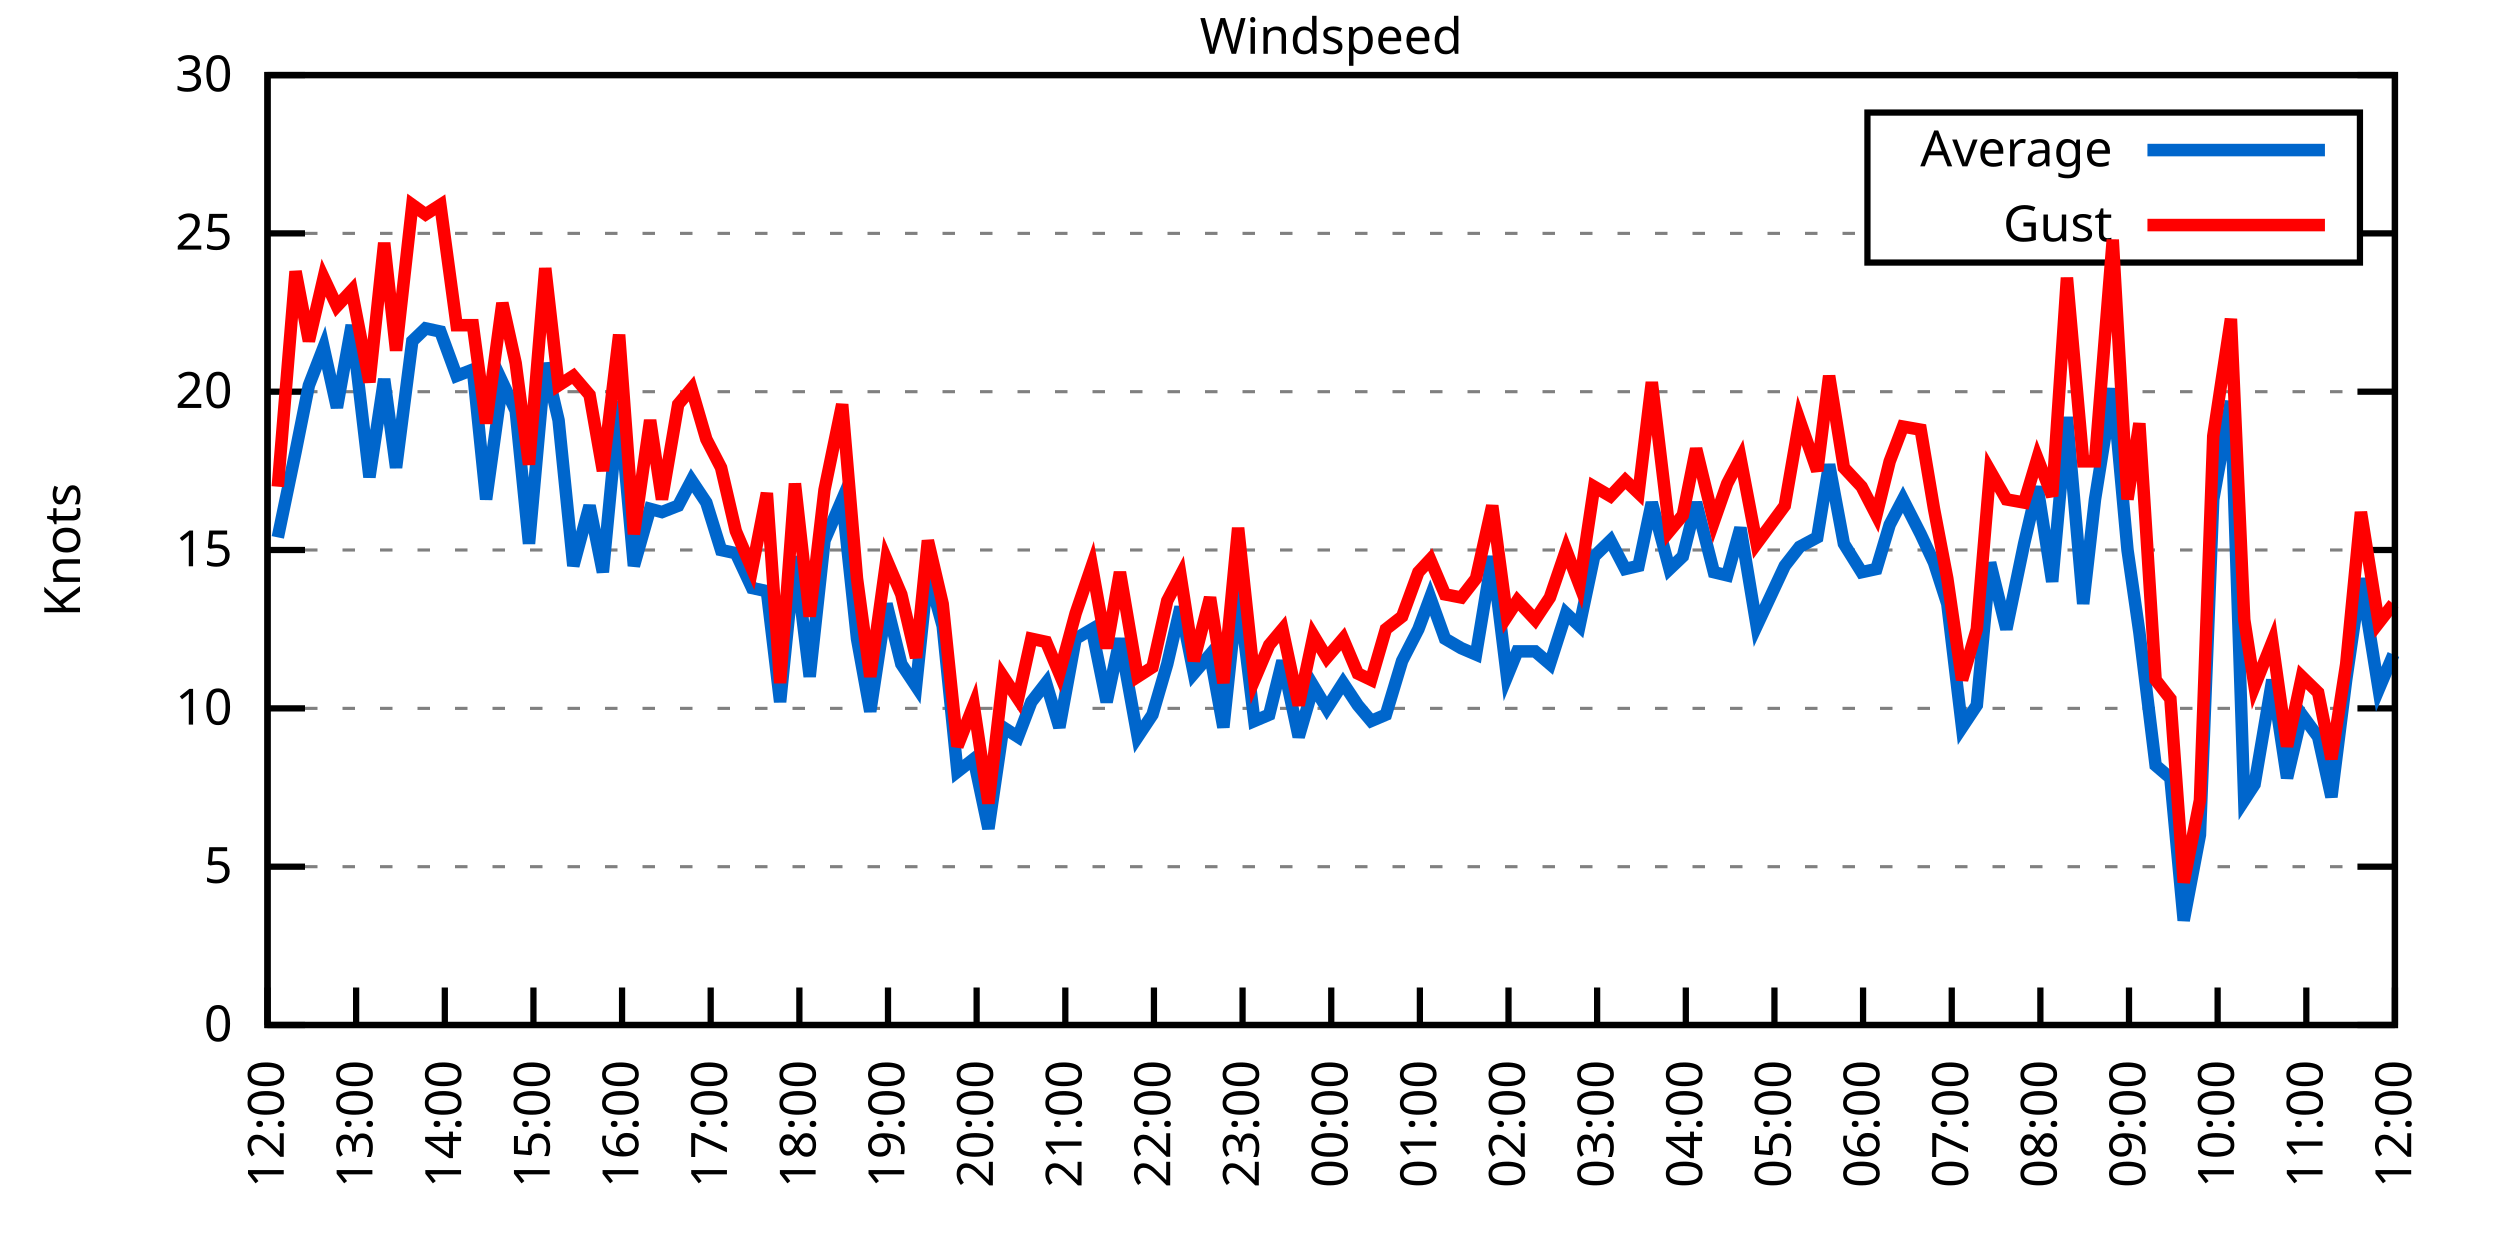
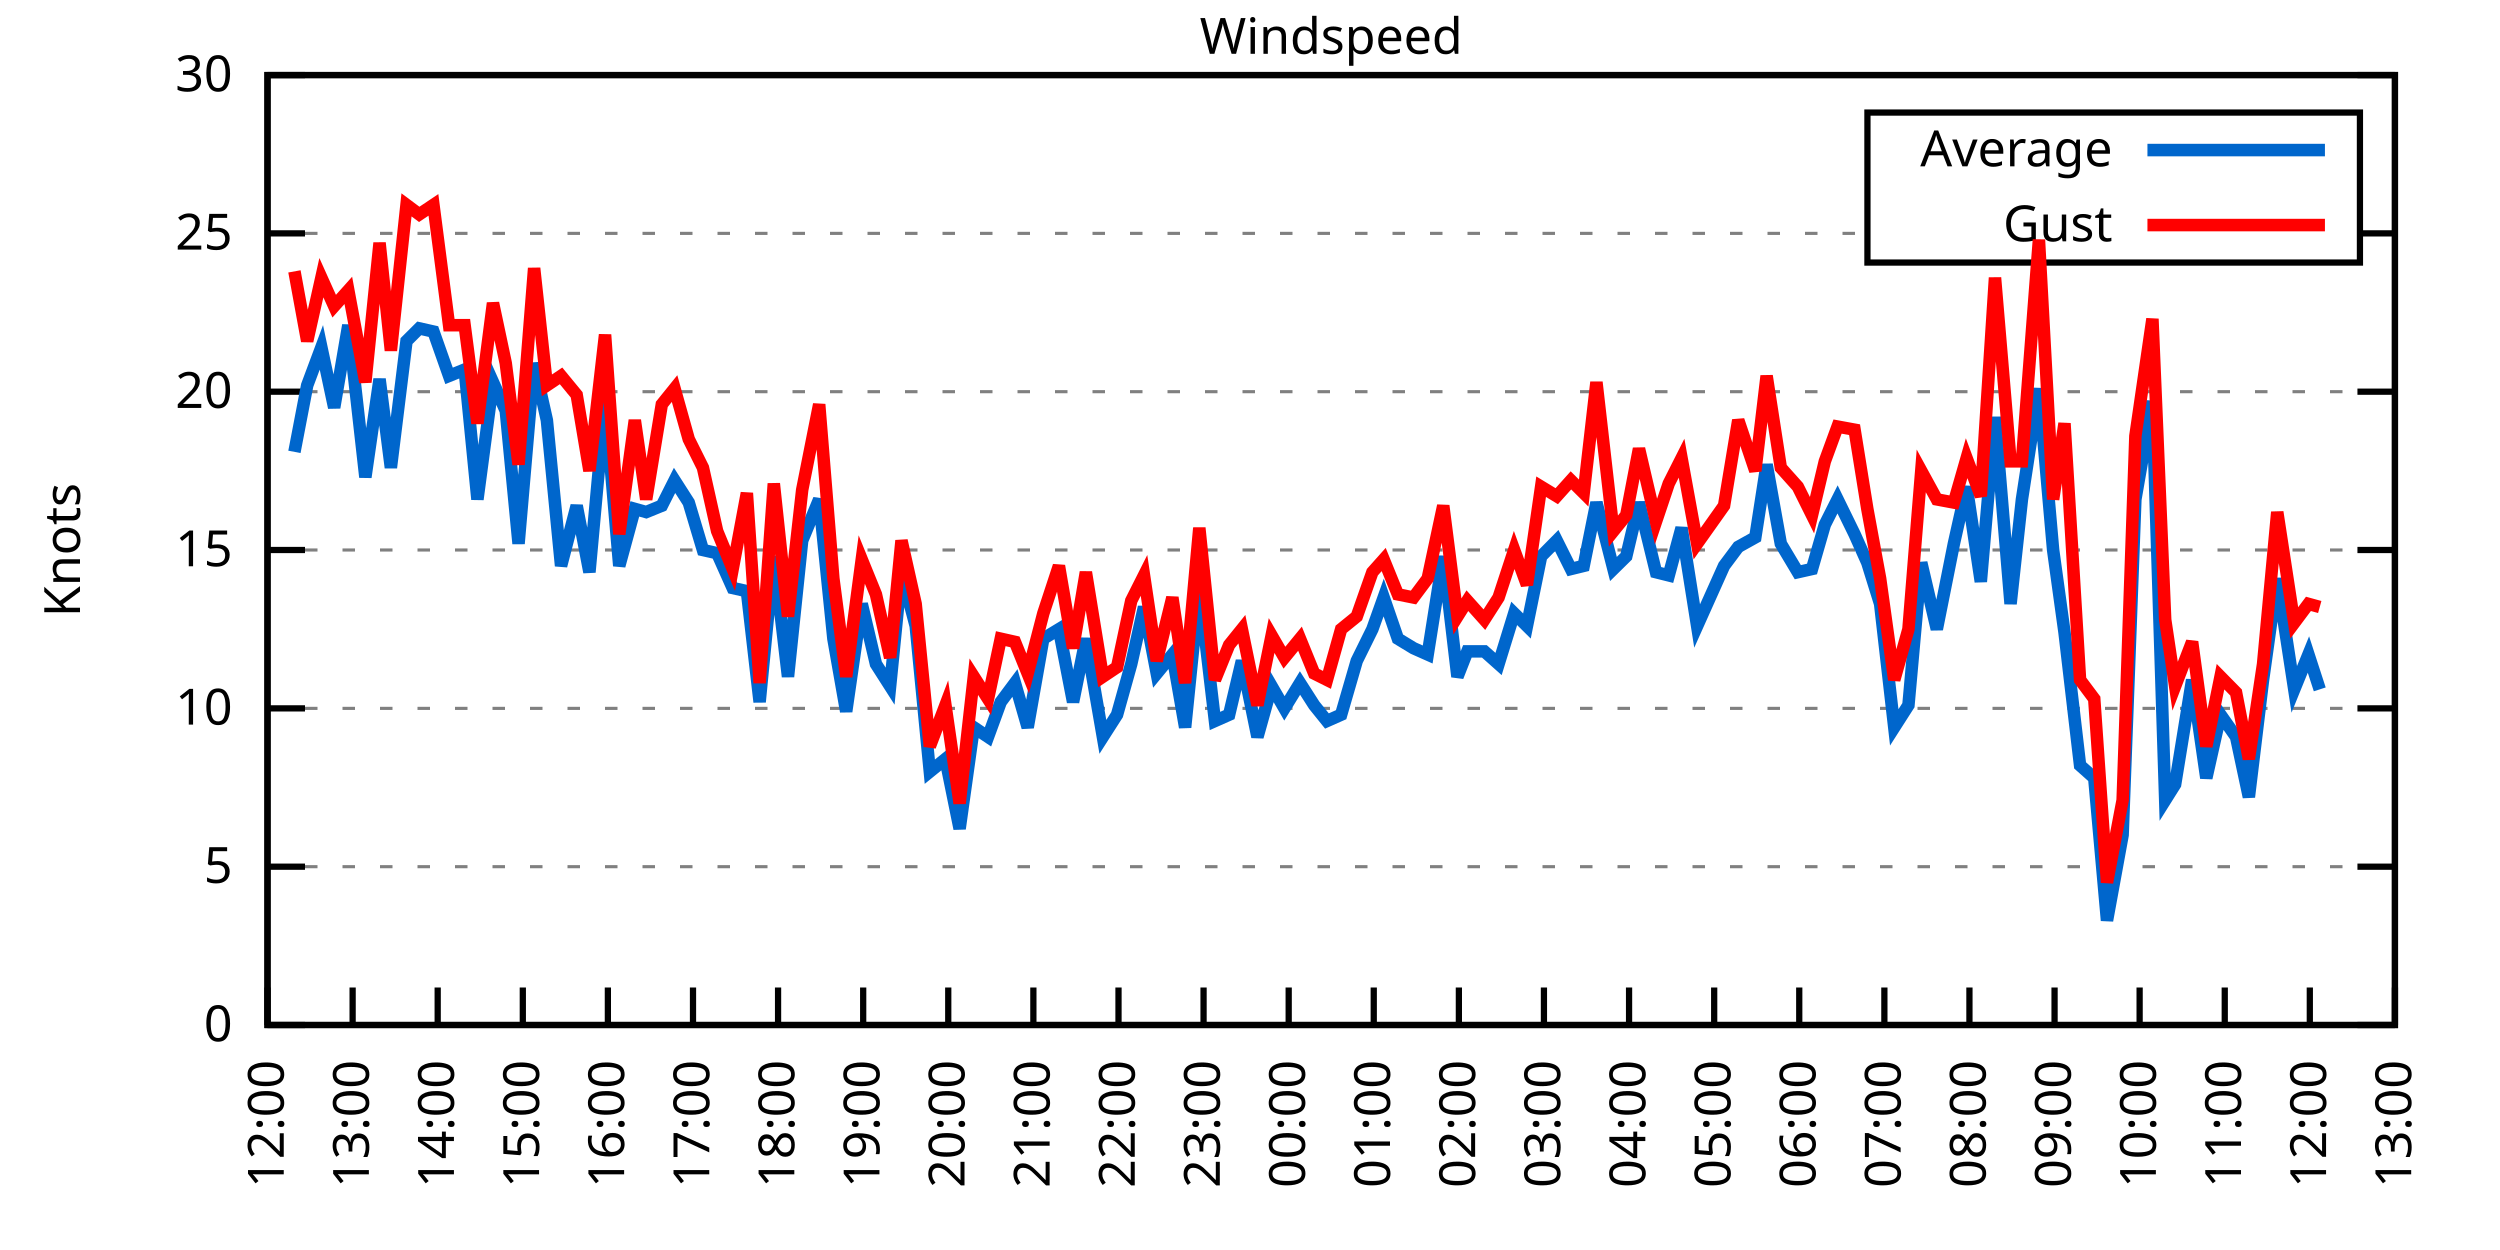
<svg xmlns="http://www.w3.org/2000/svg" xmlns:xlink="http://www.w3.org/1999/xlink" width="400" height="200" viewBox="0 0 400 200">
  <g id="gnuplot_canvas">
    <rect x="0" y="0" width="400" height="200" fill="none" />
    <defs>
      <circle id="gpDot" r="0.5" stroke-width="0.5" stroke="currentColor" />
      <path id="gpPt0" stroke-width="0.333" stroke="currentColor" d="M-1,0 h2 M0,-1 v2" />
      <path id="gpPt1" stroke-width="0.333" stroke="currentColor" d="M-1,-1 L1,1 M1,-1 L-1,1" />
      <path id="gpPt2" stroke-width="0.333" stroke="currentColor" d="M-1,0 L1,0 M0,-1 L0,1 M-1,-1 L1,1 M-1,1 L1,-1" />
      <rect id="gpPt3" stroke-width="0.333" stroke="currentColor" x="-1" y="-1" width="2" height="2" />
      <rect id="gpPt4" stroke-width="0.333" stroke="currentColor" fill="currentColor" x="-1" y="-1" width="2" height="2" />
      <circle id="gpPt5" stroke-width="0.333" stroke="currentColor" cx="0" cy="0" r="1" />
      <use xlink:href="#gpPt5" id="gpPt6" fill="currentColor" stroke="none" />
      <path id="gpPt7" stroke-width="0.333" stroke="currentColor" d="M0,-1.33 L-1.33,0.67 L1.33,0.67 z" />
      <use xlink:href="#gpPt7" id="gpPt8" fill="currentColor" stroke="none" />
      <use xlink:href="#gpPt7" id="gpPt9" stroke="currentColor" transform="rotate(180)" />
      <use xlink:href="#gpPt9" id="gpPt10" fill="currentColor" stroke="none" />
      <use xlink:href="#gpPt3" id="gpPt11" stroke="currentColor" transform="rotate(45)" />
      <use xlink:href="#gpPt11" id="gpPt12" fill="currentColor" stroke="none" />
      <path id="gpPt13" stroke-width="0.333" stroke="currentColor" d="M0,1.330 L1.265,0.411 L0.782,-1.067 L-0.782,-1.076 L-1.265,0.411 z" />
      <use xlink:href="#gpPt13" id="gpPt14" fill="currentColor" stroke="none" />
      <filter id="textbox" filterUnits="objectBoundingBox" x="0" y="0" height="1" width="1">
        <feFlood flood-color="white" flood-opacity="1" result="bgnd" />
        <feComposite in="SourceGraphic" in2="bgnd" operator="atop" />
      </filter>
      <filter id="greybox" filterUnits="objectBoundingBox" x="0" y="0" height="1" width="1">
        <feFlood flood-color="lightgrey" flood-opacity="1" result="grey" />
        <feComposite in="SourceGraphic" in2="grey" operator="atop" />
      </filter>
    </defs>
    <g fill="none" color="white" stroke="currentColor" stroke-width="1.00" stroke-linecap="butt" stroke-linejoin="miter">
</g>
    <g fill="none" color="black" stroke="currentColor" stroke-width="1.00" stroke-linecap="butt" stroke-linejoin="miter">
      <g stroke="none" shape-rendering="crispEdges">
        <polygon fill="rgb(255, 255, 255)" points="42.80,164.00 383.18,164.00 383.18,12.02 42.80,12.02 " />
      </g>
    </g>
    <g fill="none" color="black" stroke="currentColor" stroke-width="1.00" stroke-linecap="butt" stroke-linejoin="miter">
</g>
    <g fill="none" color="black" stroke="black" stroke-width="0.50" stroke-linecap="butt" stroke-linejoin="miter">
</g>
    <g fill="none" color="gray" stroke="currentColor" stroke-width="0.50" stroke-linecap="butt" stroke-linejoin="miter">
      <path stroke="gray" stroke-dasharray="2,4" class="gridline" d="M42.80,164.00 L383.19,164.00  " />
    </g>
    <g fill="none" color="gray" stroke="gray" stroke-width="1.00" stroke-linecap="butt" stroke-linejoin="miter">
</g>
    <g fill="none" color="black" stroke="currentColor" stroke-width="1.00" stroke-linecap="butt" stroke-linejoin="miter">
      <path stroke="black" d="M42.80,164.00 L48.80,164.00 M383.19,164.00 L377.19,164.00  " />
      <g transform="translate(37.20,166.60)" stroke="none" fill="black" font-family="Sans" font-size="8.00" text-anchor="end">
        <text>
          <tspan font-family="Sans"> 0</tspan>
        </text>
      </g>
    </g>
    <g fill="none" color="black" stroke="currentColor" stroke-width="1.00" stroke-linecap="butt" stroke-linejoin="miter">
</g>
    <g fill="none" color="black" stroke="black" stroke-width="0.50" stroke-linecap="butt" stroke-linejoin="miter">
</g>
    <g fill="none" color="gray" stroke="currentColor" stroke-width="0.50" stroke-linecap="butt" stroke-linejoin="miter">
      <path stroke="gray" stroke-dasharray="2,4" class="gridline" d="M42.80,138.67 L383.19,138.67  " />
    </g>
    <g fill="none" color="gray" stroke="gray" stroke-width="1.00" stroke-linecap="butt" stroke-linejoin="miter">
</g>
    <g fill="none" color="black" stroke="currentColor" stroke-width="1.00" stroke-linecap="butt" stroke-linejoin="miter">
      <path stroke="black" d="M42.80,138.67 L48.80,138.67 M383.19,138.67 L377.19,138.67  " />
      <g transform="translate(37.20,141.27)" stroke="none" fill="black" font-family="Sans" font-size="8.00" text-anchor="end">
        <text>
          <tspan font-family="Sans"> 5</tspan>
        </text>
      </g>
    </g>
    <g fill="none" color="black" stroke="currentColor" stroke-width="1.00" stroke-linecap="butt" stroke-linejoin="miter">
</g>
    <g fill="none" color="black" stroke="black" stroke-width="0.50" stroke-linecap="butt" stroke-linejoin="miter">
</g>
    <g fill="none" color="gray" stroke="currentColor" stroke-width="0.50" stroke-linecap="butt" stroke-linejoin="miter">
      <path stroke="gray" stroke-dasharray="2,4" class="gridline" d="M42.80,113.34 L383.19,113.34  " />
    </g>
    <g fill="none" color="gray" stroke="gray" stroke-width="1.00" stroke-linecap="butt" stroke-linejoin="miter">
</g>
    <g fill="none" color="black" stroke="currentColor" stroke-width="1.00" stroke-linecap="butt" stroke-linejoin="miter">
      <path stroke="black" d="M42.80,113.34 L48.80,113.34 M383.19,113.34 L377.19,113.34  " />
      <g transform="translate(37.20,115.94)" stroke="none" fill="black" font-family="Sans" font-size="8.00" text-anchor="end">
        <text>
          <tspan font-family="Sans"> 10</tspan>
        </text>
      </g>
    </g>
    <g fill="none" color="black" stroke="currentColor" stroke-width="1.00" stroke-linecap="butt" stroke-linejoin="miter">
</g>
    <g fill="none" color="black" stroke="black" stroke-width="0.50" stroke-linecap="butt" stroke-linejoin="miter">
</g>
    <g fill="none" color="gray" stroke="currentColor" stroke-width="0.50" stroke-linecap="butt" stroke-linejoin="miter">
      <path stroke="gray" stroke-dasharray="2,4" class="gridline" d="M42.80,88.00 L383.19,88.00  " />
    </g>
    <g fill="none" color="gray" stroke="gray" stroke-width="1.00" stroke-linecap="butt" stroke-linejoin="miter">
</g>
    <g fill="none" color="black" stroke="currentColor" stroke-width="1.00" stroke-linecap="butt" stroke-linejoin="miter">
      <path stroke="black" d="M42.80,88.00 L48.80,88.00 M383.19,88.00 L377.19,88.00  " />
      <g transform="translate(37.20,90.60)" stroke="none" fill="black" font-family="Sans" font-size="8.00" text-anchor="end">
        <text>
          <tspan font-family="Sans"> 15</tspan>
        </text>
      </g>
    </g>
    <g fill="none" color="black" stroke="currentColor" stroke-width="1.00" stroke-linecap="butt" stroke-linejoin="miter">
</g>
    <g fill="none" color="black" stroke="black" stroke-width="0.50" stroke-linecap="butt" stroke-linejoin="miter">
</g>
    <g fill="none" color="gray" stroke="currentColor" stroke-width="0.50" stroke-linecap="butt" stroke-linejoin="miter">
      <path stroke="gray" stroke-dasharray="2,4" class="gridline" d="M42.80,62.67 L383.19,62.67  " />
    </g>
    <g fill="none" color="gray" stroke="gray" stroke-width="1.00" stroke-linecap="butt" stroke-linejoin="miter">
</g>
    <g fill="none" color="black" stroke="currentColor" stroke-width="1.00" stroke-linecap="butt" stroke-linejoin="miter">
      <path stroke="black" d="M42.80,62.67 L48.80,62.67 M383.19,62.67 L377.19,62.67  " />
      <g transform="translate(37.20,65.27)" stroke="none" fill="black" font-family="Sans" font-size="8.00" text-anchor="end">
        <text>
          <tspan font-family="Sans"> 20</tspan>
        </text>
      </g>
    </g>
    <g fill="none" color="black" stroke="currentColor" stroke-width="1.00" stroke-linecap="butt" stroke-linejoin="miter">
</g>
    <g fill="none" color="black" stroke="black" stroke-width="0.50" stroke-linecap="butt" stroke-linejoin="miter">
</g>
    <g fill="none" color="gray" stroke="currentColor" stroke-width="0.50" stroke-linecap="butt" stroke-linejoin="miter">
      <path stroke="gray" stroke-dasharray="2,4" class="gridline" d="M42.80,37.34 L298.79,37.34 M377.59,37.34 L383.19,37.34  " />
    </g>
    <g fill="none" color="gray" stroke="gray" stroke-width="1.00" stroke-linecap="butt" stroke-linejoin="miter">
</g>
    <g fill="none" color="black" stroke="currentColor" stroke-width="1.00" stroke-linecap="butt" stroke-linejoin="miter">
      <path stroke="black" d="M42.80,37.34 L48.80,37.34 M383.19,37.34 L377.19,37.34  " />
      <g transform="translate(37.20,39.94)" stroke="none" fill="black" font-family="Sans" font-size="8.00" text-anchor="end">
        <text>
          <tspan font-family="Sans"> 25</tspan>
        </text>
      </g>
    </g>
    <g fill="none" color="black" stroke="currentColor" stroke-width="1.00" stroke-linecap="butt" stroke-linejoin="miter">
</g>
    <g fill="none" color="black" stroke="black" stroke-width="0.50" stroke-linecap="butt" stroke-linejoin="miter">
</g>
    <g fill="none" color="gray" stroke="currentColor" stroke-width="0.50" stroke-linecap="butt" stroke-linejoin="miter">
      <path stroke="gray" stroke-dasharray="2,4" class="gridline" d="M42.80,12.01 L383.19,12.01  " />
    </g>
    <g fill="none" color="gray" stroke="gray" stroke-width="1.00" stroke-linecap="butt" stroke-linejoin="miter">
</g>
    <g fill="none" color="black" stroke="currentColor" stroke-width="1.00" stroke-linecap="butt" stroke-linejoin="miter">
      <path stroke="black" d="M42.80,12.01 L48.80,12.01 M383.19,12.01 L377.19,12.01  " />
      <g transform="translate(37.20,14.61)" stroke="none" fill="black" font-family="Sans" font-size="8.00" text-anchor="end">
        <text>
          <tspan font-family="Sans"> 30</tspan>
        </text>
      </g>
    </g>
    <g fill="none" color="black" stroke="currentColor" stroke-width="1.00" stroke-linecap="butt" stroke-linejoin="miter">
      <path stroke="black" d="M42.80,164.00 L42.80,158.00  " />
      <g transform="translate(45.40,169.60) rotate(270.00)" stroke="none" fill="black" font-family="Sans" font-size="8.00" text-anchor="end">
        <text>
          <tspan font-family="Sans">12:00</tspan>
        </text>
      </g>
    </g>
    <g fill="none" color="black" stroke="currentColor" stroke-width="1.00" stroke-linecap="butt" stroke-linejoin="miter">
-       <path stroke="black" d="M56.98,164.00 L56.98,158.00  " />
-       <g transform="translate(59.58,169.60) rotate(270.00)" stroke="none" fill="black" font-family="Sans" font-size="8.00" text-anchor="end">
+       <path stroke="black" d="M56.42,164.00 L56.42,158.00  " />
+       <g transform="translate(59.02,169.60) rotate(270.00)" stroke="none" fill="black" font-family="Sans" font-size="8.00" text-anchor="end">
        <text>
          <tspan font-family="Sans">13:00</tspan>
        </text>
      </g>
    </g>
    <g fill="none" color="black" stroke="currentColor" stroke-width="1.00" stroke-linecap="butt" stroke-linejoin="miter">
-       <path stroke="black" d="M71.17,164.00 L71.17,158.00  " />
-       <g transform="translate(73.77,169.60) rotate(270.00)" stroke="none" fill="black" font-family="Sans" font-size="8.00" text-anchor="end">
+       <path stroke="black" d="M70.03,164.00 L70.03,158.00  " />
+       <g transform="translate(72.63,169.60) rotate(270.00)" stroke="none" fill="black" font-family="Sans" font-size="8.00" text-anchor="end">
        <text>
          <tspan font-family="Sans">14:00</tspan>
        </text>
      </g>
    </g>
    <g fill="none" color="black" stroke="currentColor" stroke-width="1.00" stroke-linecap="butt" stroke-linejoin="miter">
-       <path stroke="black" d="M85.35,164.00 L85.35,158.00  " />
-       <g transform="translate(87.95,169.60) rotate(270.00)" stroke="none" fill="black" font-family="Sans" font-size="8.00" text-anchor="end">
+       <path stroke="black" d="M83.65,164.00 L83.65,158.00  " />
+       <g transform="translate(86.25,169.60) rotate(270.00)" stroke="none" fill="black" font-family="Sans" font-size="8.00" text-anchor="end">
        <text>
          <tspan font-family="Sans">15:00</tspan>
        </text>
      </g>
    </g>
    <g fill="none" color="black" stroke="currentColor" stroke-width="1.00" stroke-linecap="butt" stroke-linejoin="miter">
-       <path stroke="black" d="M99.53,164.00 L99.53,158.00  " />
-       <g transform="translate(102.13,169.60) rotate(270.00)" stroke="none" fill="black" font-family="Sans" font-size="8.00" text-anchor="end">
+       <path stroke="black" d="M97.26,164.00 L97.26,158.00  " />
+       <g transform="translate(99.86,169.60) rotate(270.00)" stroke="none" fill="black" font-family="Sans" font-size="8.00" text-anchor="end">
        <text>
          <tspan font-family="Sans">16:00</tspan>
        </text>
      </g>
    </g>
    <g fill="none" color="black" stroke="currentColor" stroke-width="1.00" stroke-linecap="butt" stroke-linejoin="miter">
-       <path stroke="black" d="M113.71,164.00 L113.71,158.00  " />
-       <g transform="translate(116.31,169.60) rotate(270.00)" stroke="none" fill="black" font-family="Sans" font-size="8.00" text-anchor="end">
+       <path stroke="black" d="M110.88,164.00 L110.88,158.00  " />
+       <g transform="translate(113.48,169.60) rotate(270.00)" stroke="none" fill="black" font-family="Sans" font-size="8.00" text-anchor="end">
        <text>
          <tspan font-family="Sans">17:00</tspan>
        </text>
      </g>
    </g>
    <g fill="none" color="black" stroke="currentColor" stroke-width="1.00" stroke-linecap="butt" stroke-linejoin="miter">
-       <path stroke="black" d="M127.90,164.00 L127.90,158.00  " />
-       <g transform="translate(130.50,169.60) rotate(270.00)" stroke="none" fill="black" font-family="Sans" font-size="8.00" text-anchor="end">
+       <path stroke="black" d="M124.49,164.00 L124.49,158.00  " />
+       <g transform="translate(127.09,169.60) rotate(270.00)" stroke="none" fill="black" font-family="Sans" font-size="8.00" text-anchor="end">
        <text>
          <tspan font-family="Sans">18:00</tspan>
        </text>
      </g>
    </g>
    <g fill="none" color="black" stroke="currentColor" stroke-width="1.00" stroke-linecap="butt" stroke-linejoin="miter">
-       <path stroke="black" d="M142.08,164.00 L142.08,158.00  " />
-       <g transform="translate(144.68,169.60) rotate(270.00)" stroke="none" fill="black" font-family="Sans" font-size="8.00" text-anchor="end">
+       <path stroke="black" d="M138.11,164.00 L138.11,158.00  " />
+       <g transform="translate(140.71,169.60) rotate(270.00)" stroke="none" fill="black" font-family="Sans" font-size="8.00" text-anchor="end">
        <text>
          <tspan font-family="Sans">19:00</tspan>
        </text>
      </g>
    </g>
    <g fill="none" color="black" stroke="currentColor" stroke-width="1.00" stroke-linecap="butt" stroke-linejoin="miter">
-       <path stroke="black" d="M156.26,164.00 L156.26,158.00  " />
-       <g transform="translate(158.86,169.60) rotate(270.00)" stroke="none" fill="black" font-family="Sans" font-size="8.00" text-anchor="end">
+       <path stroke="black" d="M151.72,164.00 L151.72,158.00  " />
+       <g transform="translate(154.32,169.60) rotate(270.00)" stroke="none" fill="black" font-family="Sans" font-size="8.00" text-anchor="end">
        <text>
          <tspan font-family="Sans">20:00</tspan>
        </text>
      </g>
    </g>
    <g fill="none" color="black" stroke="currentColor" stroke-width="1.00" stroke-linecap="butt" stroke-linejoin="miter">
-       <path stroke="black" d="M170.45,164.00 L170.45,158.00  " />
-       <g transform="translate(173.05,169.60) rotate(270.00)" stroke="none" fill="black" font-family="Sans" font-size="8.00" text-anchor="end">
+       <path stroke="black" d="M165.34,164.00 L165.34,158.00  " />
+       <g transform="translate(167.94,169.60) rotate(270.00)" stroke="none" fill="black" font-family="Sans" font-size="8.00" text-anchor="end">
        <text>
          <tspan font-family="Sans">21:00</tspan>
        </text>
      </g>
    </g>
    <g fill="none" color="black" stroke="currentColor" stroke-width="1.00" stroke-linecap="butt" stroke-linejoin="miter">
-       <path stroke="black" d="M184.63,164.00 L184.63,158.00  " />
-       <g transform="translate(187.23,169.60) rotate(270.00)" stroke="none" fill="black" font-family="Sans" font-size="8.00" text-anchor="end">
+       <path stroke="black" d="M178.96,164.00 L178.96,158.00  " />
+       <g transform="translate(181.56,169.60) rotate(270.00)" stroke="none" fill="black" font-family="Sans" font-size="8.00" text-anchor="end">
        <text>
          <tspan font-family="Sans">22:00</tspan>
        </text>
      </g>
    </g>
    <g fill="none" color="black" stroke="currentColor" stroke-width="1.00" stroke-linecap="butt" stroke-linejoin="miter">
-       <path stroke="black" d="M198.81,164.00 L198.81,158.00  " />
-       <g transform="translate(201.41,169.60) rotate(270.00)" stroke="none" fill="black" font-family="Sans" font-size="8.00" text-anchor="end">
+       <path stroke="black" d="M192.57,164.00 L192.57,158.00  " />
+       <g transform="translate(195.17,169.60) rotate(270.00)" stroke="none" fill="black" font-family="Sans" font-size="8.00" text-anchor="end">
        <text>
          <tspan font-family="Sans">23:00</tspan>
        </text>
      </g>
    </g>
    <g fill="none" color="black" stroke="currentColor" stroke-width="1.00" stroke-linecap="butt" stroke-linejoin="miter">
-       <path stroke="black" d="M213.00,164.00 L213.00,158.00  " />
-       <g transform="translate(215.60,169.60) rotate(270.00)" stroke="none" fill="black" font-family="Sans" font-size="8.00" text-anchor="end">
+       <path stroke="black" d="M206.19,164.00 L206.19,158.00  " />
+       <g transform="translate(208.79,169.60) rotate(270.00)" stroke="none" fill="black" font-family="Sans" font-size="8.00" text-anchor="end">
        <text>
          <tspan font-family="Sans">00:00</tspan>
        </text>
      </g>
    </g>
    <g fill="none" color="black" stroke="currentColor" stroke-width="1.00" stroke-linecap="butt" stroke-linejoin="miter">
-       <path stroke="black" d="M227.18,164.00 L227.18,158.00  " />
-       <g transform="translate(229.78,169.60) rotate(270.00)" stroke="none" fill="black" font-family="Sans" font-size="8.00" text-anchor="end">
+       <path stroke="black" d="M219.80,164.00 L219.80,158.00  " />
+       <g transform="translate(222.40,169.60) rotate(270.00)" stroke="none" fill="black" font-family="Sans" font-size="8.00" text-anchor="end">
        <text>
          <tspan font-family="Sans">01:00</tspan>
        </text>
      </g>
    </g>
    <g fill="none" color="black" stroke="currentColor" stroke-width="1.00" stroke-linecap="butt" stroke-linejoin="miter">
-       <path stroke="black" d="M241.36,164.00 L241.36,158.00  " />
-       <g transform="translate(243.96,169.60) rotate(270.00)" stroke="none" fill="black" font-family="Sans" font-size="8.00" text-anchor="end">
+       <path stroke="black" d="M233.42,164.00 L233.42,158.00  " />
+       <g transform="translate(236.02,169.60) rotate(270.00)" stroke="none" fill="black" font-family="Sans" font-size="8.00" text-anchor="end">
        <text>
          <tspan font-family="Sans">02:00</tspan>
        </text>
      </g>
    </g>
    <g fill="none" color="black" stroke="currentColor" stroke-width="1.00" stroke-linecap="butt" stroke-linejoin="miter">
-       <path stroke="black" d="M255.54,164.00 L255.54,158.00  " />
-       <g transform="translate(258.14,169.60) rotate(270.00)" stroke="none" fill="black" font-family="Sans" font-size="8.00" text-anchor="end">
+       <path stroke="black" d="M247.03,164.00 L247.03,158.00  " />
+       <g transform="translate(249.63,169.60) rotate(270.00)" stroke="none" fill="black" font-family="Sans" font-size="8.00" text-anchor="end">
        <text>
          <tspan font-family="Sans">03:00</tspan>
        </text>
      </g>
    </g>
    <g fill="none" color="black" stroke="currentColor" stroke-width="1.00" stroke-linecap="butt" stroke-linejoin="miter">
-       <path stroke="black" d="M269.73,164.00 L269.73,158.00  " />
-       <g transform="translate(272.33,169.60) rotate(270.00)" stroke="none" fill="black" font-family="Sans" font-size="8.00" text-anchor="end">
+       <path stroke="black" d="M260.65,164.00 L260.65,158.00  " />
+       <g transform="translate(263.25,169.60) rotate(270.00)" stroke="none" fill="black" font-family="Sans" font-size="8.00" text-anchor="end">
        <text>
          <tspan font-family="Sans">04:00</tspan>
        </text>
      </g>
    </g>
    <g fill="none" color="black" stroke="currentColor" stroke-width="1.00" stroke-linecap="butt" stroke-linejoin="miter">
-       <path stroke="black" d="M283.91,164.00 L283.91,158.00  " />
-       <g transform="translate(286.51,169.60) rotate(270.00)" stroke="none" fill="black" font-family="Sans" font-size="8.00" text-anchor="end">
+       <path stroke="black" d="M274.27,164.00 L274.27,158.00  " />
+       <g transform="translate(276.87,169.60) rotate(270.00)" stroke="none" fill="black" font-family="Sans" font-size="8.00" text-anchor="end">
        <text>
          <tspan font-family="Sans">05:00</tspan>
        </text>
      </g>
    </g>
    <g fill="none" color="black" stroke="currentColor" stroke-width="1.00" stroke-linecap="butt" stroke-linejoin="miter">
-       <path stroke="black" d="M298.09,164.00 L298.09,158.00  " />
-       <g transform="translate(300.69,169.60) rotate(270.00)" stroke="none" fill="black" font-family="Sans" font-size="8.00" text-anchor="end">
+       <path stroke="black" d="M287.88,164.00 L287.88,158.00  " />
+       <g transform="translate(290.48,169.60) rotate(270.00)" stroke="none" fill="black" font-family="Sans" font-size="8.00" text-anchor="end">
        <text>
          <tspan font-family="Sans">06:00</tspan>
        </text>
      </g>
    </g>
    <g fill="none" color="black" stroke="currentColor" stroke-width="1.00" stroke-linecap="butt" stroke-linejoin="miter">
-       <path stroke="black" d="M312.28,164.00 L312.28,158.00  " />
-       <g transform="translate(314.88,169.60) rotate(270.00)" stroke="none" fill="black" font-family="Sans" font-size="8.00" text-anchor="end">
+       <path stroke="black" d="M301.50,164.00 L301.50,158.00  " />
+       <g transform="translate(304.10,169.60) rotate(270.00)" stroke="none" fill="black" font-family="Sans" font-size="8.00" text-anchor="end">
        <text>
          <tspan font-family="Sans">07:00</tspan>
        </text>
      </g>
    </g>
    <g fill="none" color="black" stroke="currentColor" stroke-width="1.00" stroke-linecap="butt" stroke-linejoin="miter">
-       <path stroke="black" d="M326.46,164.00 L326.46,158.00  " />
-       <g transform="translate(329.06,169.60) rotate(270.00)" stroke="none" fill="black" font-family="Sans" font-size="8.00" text-anchor="end">
+       <path stroke="black" d="M315.11,164.00 L315.11,158.00  " />
+       <g transform="translate(317.71,169.60) rotate(270.00)" stroke="none" fill="black" font-family="Sans" font-size="8.00" text-anchor="end">
        <text>
          <tspan font-family="Sans">08:00</tspan>
        </text>
      </g>
    </g>
    <g fill="none" color="black" stroke="currentColor" stroke-width="1.00" stroke-linecap="butt" stroke-linejoin="miter">
-       <path stroke="black" d="M340.64,164.00 L340.64,158.00  " />
-       <g transform="translate(343.24,169.60) rotate(270.00)" stroke="none" fill="black" font-family="Sans" font-size="8.00" text-anchor="end">
+       <path stroke="black" d="M328.73,164.00 L328.73,158.00  " />
+       <g transform="translate(331.33,169.60) rotate(270.00)" stroke="none" fill="black" font-family="Sans" font-size="8.00" text-anchor="end">
        <text>
          <tspan font-family="Sans">09:00</tspan>
        </text>
      </g>
    </g>
    <g fill="none" color="black" stroke="currentColor" stroke-width="1.00" stroke-linecap="butt" stroke-linejoin="miter">
-       <path stroke="black" d="M354.82,164.00 L354.82,158.00  " />
-       <g transform="translate(357.42,169.60) rotate(270.00)" stroke="none" fill="black" font-family="Sans" font-size="8.00" text-anchor="end">
+       <path stroke="black" d="M342.34,164.00 L342.34,158.00  " />
+       <g transform="translate(344.94,169.60) rotate(270.00)" stroke="none" fill="black" font-family="Sans" font-size="8.00" text-anchor="end">
        <text>
          <tspan font-family="Sans">10:00</tspan>
        </text>
      </g>
    </g>
    <g fill="none" color="black" stroke="currentColor" stroke-width="1.00" stroke-linecap="butt" stroke-linejoin="miter">
-       <path stroke="black" d="M369.01,164.00 L369.01,158.00  " />
-       <g transform="translate(371.61,169.60) rotate(270.00)" stroke="none" fill="black" font-family="Sans" font-size="8.00" text-anchor="end">
+       <path stroke="black" d="M355.96,164.00 L355.96,158.00  " />
+       <g transform="translate(358.56,169.60) rotate(270.00)" stroke="none" fill="black" font-family="Sans" font-size="8.00" text-anchor="end">
        <text>
          <tspan font-family="Sans">11:00</tspan>
+         </text>
+       </g>
+     </g>
+     <g fill="none" color="black" stroke="currentColor" stroke-width="1.00" stroke-linecap="butt" stroke-linejoin="miter">
+       <path stroke="black" d="M369.57,164.00 L369.57,158.00  " />
+       <g transform="translate(372.17,169.60) rotate(270.00)" stroke="none" fill="black" font-family="Sans" font-size="8.00" text-anchor="end">
+         <text>
+           <tspan font-family="Sans">12:00</tspan>
        </text>
      </g>
    </g>
    <g fill="none" color="black" stroke="currentColor" stroke-width="1.00" stroke-linecap="butt" stroke-linejoin="miter">
      <path stroke="black" d="M383.19,164.00 L383.19,158.00  " />
      <g transform="translate(385.79,169.60) rotate(270.00)" stroke="none" fill="black" font-family="Sans" font-size="8.00" text-anchor="end">
        <text>
-           <tspan font-family="Sans">12:00</tspan>
+           <tspan font-family="Sans">13:00</tspan>
        </text>
      </g>
    </g>
    <g fill="none" color="black" stroke="currentColor" stroke-width="1.00" stroke-linecap="butt" stroke-linejoin="miter">
</g>
    <g fill="none" color="black" stroke="currentColor" stroke-width="1.00" stroke-linecap="butt" stroke-linejoin="miter">
      <path stroke="black" d="M42.80,12.01 L42.80,164.00 L383.19,164.00 L383.19,12.01 L42.80,12.01 Z  " />
    </g>
    <g fill="none" color="black" stroke="currentColor" stroke-width="1.00" stroke-linecap="butt" stroke-linejoin="miter">
</g>
    <g fill="none" color="black" stroke="currentColor" stroke-width="1.00" stroke-linecap="butt" stroke-linejoin="miter">
      <path stroke="black" d="M298.79,42.01 L298.79,18.01 L377.59,18.01 L377.59,42.01 L298.79,42.01 Z  " />
    </g>
    <g id="Windspeed_plot_1">
      <g fill="none" color="white" stroke="black" stroke-width="2.00" stroke-linecap="butt" stroke-linejoin="miter">
</g>
      <g fill="none" color="black" stroke="currentColor" stroke-width="2.00" stroke-linecap="butt" stroke-linejoin="miter">
        <g transform="translate(337.99,26.61)" stroke="none" fill="black" font-family="Sans" font-size="8.00" text-anchor="end">
          <text>
            <tspan font-family="Sans">Average</tspan>
          </text>
        </g>
      </g>
      <g fill="none" color="black" stroke="currentColor" stroke-width="2.00" stroke-linecap="butt" stroke-linejoin="miter">
-         <path stroke="rgb(  0, 102, 204)" d="M343.59,24.01 L371.99,24.01 M44.45,85.98 L47.29,72.30 L49.42,61.66 L51.78,55.58 L53.91,65.21 L56.27,52.03   L59.11,76.35 L61.47,60.65 L63.37,74.83 L65.97,54.57 L68.09,52.54 L70.46,53.05 L73.06,60.14 L75.66,59.13   L77.78,79.90 L80.38,61.15 L82.51,65.71 L84.64,86.99 L87.24,58.11 L89.37,67.23 L91.73,90.54 L94.33,80.91   L96.46,91.55 L99.06,64.19 L101.42,90.54 L104.02,81.42 L105.91,81.93 L108.51,80.91 L110.64,76.86 L113.01,80.41   L115.37,88.00 L117.73,88.51 L120.33,94.08 L122.70,94.59 L124.82,112.32 L127.19,89.02 L129.55,108.27 L131.92,86.49   L134.75,79.90 L137.12,102.19 L139.24,113.84 L141.84,96.62 L144.21,106.24 L146.57,109.79 L148.46,91.55 L150.83,100.16   L153.19,123.47 L155.79,121.44 L158.15,132.59 L160.52,116.38 L162.88,117.90 L165.01,112.32 L167.37,109.28 L169.50,116.38   L172.10,102.19 L174.70,100.67 L177.06,112.32 L179.19,102.19 L182.03,117.90 L184.39,114.35 L186.76,106.24 L188.88,97.12   L191.01,107.76 L193.61,104.72 L195.74,116.38 L198.10,94.08 L200.70,115.36 L203.07,114.35 L205.19,105.74 L207.79,117.90   L210.16,109.79 L212.29,113.34 L214.89,109.28 L217.25,112.83 L219.38,115.36 L221.74,114.35 L224.34,105.74 L226.94,100.67   L228.83,95.60 L231.20,102.19 L233.80,103.71 L236.16,104.72 L238.76,89.02 L241.12,108.27 L242.78,104.22 L245.62,104.22   L247.98,106.24 L250.58,98.14 L252.71,100.16 L255.07,89.02 L257.67,86.49 L260.04,91.04 L262.16,90.54 L264.29,80.41   L267.13,91.04 L269.25,89.02 L271.38,80.41 L274.22,91.55 L276.35,92.06 L278.47,84.46 L281.07,100.16 L285.56,90.54   L287.93,87.50 L290.76,85.98 L292.66,74.33 L295.02,86.99 L297.86,91.55 L300.22,91.04 L302.35,83.95 L304.47,79.90   L307.31,85.47 L309.44,90.03 L311.57,96.62 L313.93,116.38 L316.29,112.83 L318.42,90.03 L321.02,100.67 L323.86,86.99   L325.99,77.87 L328.35,93.07 L330.71,66.73 L333.31,96.62 L335.20,79.90 L338.04,62.17 L340.40,88.00 L342.30,101.18   L344.90,122.46 L347.26,124.48 L349.39,147.28 L351.99,133.60 L354.12,79.90 L356.95,64.19 L359.08,128.03 L360.73,125.50   L363.57,108.78 L365.93,124.48 L368.30,114.35 L370.90,117.90 L373.03,127.52 L375.39,108.78 L377.75,92.56 L380.59,110.30   L382.95,104.72  " />
+         <path stroke="rgb(  0, 102, 204)" d="M343.59,24.01 L371.99,24.01 M47.11,72.30 L49.15,61.66 L51.42,55.58 L53.47,65.21 L55.73,52.03 L58.46,76.35   L60.73,60.65 L62.54,74.83 L65.04,54.57 L67.08,52.54 L69.35,53.05 L71.85,60.14 L74.34,59.13 L76.39,79.90   L78.88,61.15 L80.92,65.71 L82.97,86.99 L85.46,58.11 L87.50,67.23 L89.77,90.54 L92.27,80.91 L94.31,91.55   L96.81,64.19 L99.08,90.54 L101.57,81.42 L103.39,81.93 L105.89,80.91 L107.93,76.86 L110.20,80.41 L112.47,88.00   L114.74,88.51 L117.23,94.08 L119.50,94.59 L121.54,112.32 L123.81,89.02 L126.08,108.27 L128.35,86.49 L131.07,79.90   L133.34,102.19 L135.39,113.84 L137.88,96.62 L140.15,106.24 L142.42,109.79 L144.24,91.55 L146.51,100.16 L148.77,123.47   L151.27,121.44 L153.54,132.59 L155.81,116.38 L158.08,117.90 L160.12,112.32 L162.39,109.28 L164.43,116.38 L166.93,102.19   L169.43,100.67 L171.69,112.32 L173.74,102.19 L176.46,117.90 L178.73,114.35 L181.00,106.24 L183.04,97.12 L185.08,107.76   L187.58,104.72 L189.62,116.38 L191.89,94.08 L194.39,115.36 L196.66,114.35 L198.70,105.74 L201.19,117.90 L203.46,109.79   L205.51,113.34 L208.00,109.28 L210.27,112.83 L212.31,115.36 L214.58,114.35 L217.08,105.74 L219.58,100.67 L221.39,95.60   L223.66,102.19 L226.16,103.71 L228.43,104.72 L230.92,89.02 L233.19,108.27 L234.78,104.22 L237.50,104.22 L239.77,106.24   L242.27,98.14 L244.31,100.16 L246.58,89.02 L249.08,86.49 L251.35,91.04 L253.39,90.54 L255.43,80.41 L258.15,91.04   L260.20,89.02 L262.24,80.41 L264.96,91.55 L267.00,92.06 L269.05,84.46 L271.54,100.16 L275.85,90.54 L278.12,87.50   L280.85,85.98 L282.66,74.33 L284.93,86.99 L287.65,91.55 L289.92,91.04 L291.97,83.95 L294.01,79.90 L296.73,85.47   L298.77,90.03 L300.82,96.62 L303.08,116.38 L305.35,112.83 L307.40,90.03 L309.89,100.67 L312.62,86.99 L314.66,77.87   L316.93,93.07 L319.20,66.73 L321.69,96.62 L323.51,79.90 L326.23,62.17 L328.50,88.00 L330.32,101.18 L332.81,122.46   L335.08,124.48 L337.12,147.28 L339.62,133.60 L341.66,79.90 L344.39,64.19 L346.43,128.03 L348.02,125.50 L350.74,108.78   L353.01,124.48 L355.28,114.35 L357.77,117.90 L359.82,127.52 L362.09,108.78 L364.36,92.56 L367.08,110.30 L369.35,104.72   L371.16,110.30  " />
      </g>
    </g>
    <g id="Windspeed_plot_2">
      <g fill="none" color="black" stroke="currentColor" stroke-width="2.00" stroke-linecap="butt" stroke-linejoin="miter">
        <g transform="translate(337.99,38.61)" stroke="none" fill="black" font-family="Sans" font-size="8.00" text-anchor="end">
          <text>
            <tspan font-family="Sans">Gust</tspan>
          </text>
        </g>
      </g>
      <g fill="none" color="black" stroke="currentColor" stroke-width="2.00" stroke-linecap="butt" stroke-linejoin="miter">
-         <path stroke="rgb(255,   0,   0)" d="M343.59,36.01 L371.99,36.01 M44.45,77.87 L47.29,43.42 L49.42,54.57 L51.78,44.43 L53.91,48.99 L56.27,46.46   L59.11,61.15 L61.47,38.86 L63.37,56.09 L65.97,32.78 L68.09,34.30 L70.46,32.78 L73.06,52.03 L75.66,52.03   L77.78,67.74 L80.38,48.49 L82.51,58.11 L84.64,74.33 L87.24,42.91 L89.37,61.66 L91.73,60.14 L94.33,63.18   L96.46,75.34 L99.06,53.55 L101.42,85.47 L104.02,67.23 L105.91,79.90 L108.51,64.70 L110.64,62.17 L113.01,70.27   L115.37,74.83 L117.73,84.97 L120.33,91.04 L122.70,78.89 L124.82,109.28 L127.19,77.37 L129.55,98.64 L131.92,78.38   L134.75,64.70 L137.12,92.56 L139.24,108.27 L141.84,89.52 L144.21,95.10 L146.57,105.23 L148.46,86.49 L150.83,96.62   L153.19,119.42 L155.79,112.83 L158.15,128.54 L160.52,108.27 L162.88,111.82 L165.01,102.19 L167.37,102.70 L169.50,107.76   L172.10,98.14 L174.70,90.54 L177.06,103.71 L179.19,91.55 L182.03,108.27 L184.39,106.75 L186.76,96.11 L188.88,92.06   L191.01,105.74 L193.61,95.60 L195.74,109.28 L198.10,84.46 L200.70,108.78 L203.07,103.20 L205.19,100.67 L207.79,112.83   L210.16,101.68 L212.29,105.23 L214.89,102.19 L217.25,107.76 L219.38,108.78 L221.74,100.67 L224.34,98.64 L226.94,91.55   L228.83,89.52 L231.20,95.10 L233.80,95.60 L236.16,92.56 L238.76,80.91 L241.12,98.64 L242.78,96.11 L245.62,99.15   L247.98,95.60 L250.58,88.00 L252.71,93.58 L255.07,77.87 L257.67,79.39 L260.04,76.86 L262.16,78.89 L264.29,61.15   L267.13,84.97 L269.25,82.43 L271.38,71.79 L274.22,83.45 L276.35,77.37 L278.47,73.31 L281.07,86.99 L285.56,80.91   L287.93,67.23 L290.76,75.34 L292.66,60.14 L295.02,74.83 L297.86,77.87 L300.22,82.43 L302.35,73.82 L304.47,68.25   L307.31,68.75 L309.44,81.42 L311.57,92.56 L313.93,108.78 L316.29,100.67 L318.42,75.34 L321.02,79.90 L323.86,80.41   L325.99,73.31 L328.35,79.39 L330.71,44.43 L333.31,73.82 L335.20,73.82 L338.04,38.35 L340.40,79.90 L342.30,67.74   L344.90,108.78 L347.26,111.82 L349.39,141.20 L351.99,128.03 L354.12,69.77 L356.95,51.02 L359.08,99.15 L360.73,109.79   L363.57,102.70 L365.93,119.42 L368.30,108.27 L370.90,110.80 L373.03,121.44 L375.39,106.24 L377.75,81.93 L380.59,99.66   L382.95,96.62  " />
+         <path stroke="rgb(255,   0,   0)" d="M343.59,36.01 L371.99,36.01 M47.11,43.42 L49.15,54.57 L51.42,44.43 L53.47,48.99 L55.73,46.46 L58.46,61.15   L60.73,38.86 L62.54,56.09 L65.04,32.78 L67.08,34.30 L69.35,32.78 L71.85,52.03 L74.34,52.03 L76.39,67.74   L78.88,48.49 L80.92,58.11 L82.97,74.33 L85.46,42.91 L87.50,61.66 L89.77,60.14 L92.27,63.18 L94.31,75.34   L96.81,53.55 L99.08,85.47 L101.57,67.23 L103.39,79.90 L105.89,64.70 L107.93,62.17 L110.20,70.27 L112.47,74.83   L114.74,84.97 L117.23,91.04 L119.50,78.89 L121.54,109.28 L123.81,77.37 L126.08,98.64 L128.35,78.38 L131.07,64.70   L133.34,92.56 L135.39,108.27 L137.88,89.52 L140.15,95.10 L142.42,105.23 L144.24,86.49 L146.51,96.62 L148.77,119.42   L151.27,112.83 L153.54,128.54 L155.81,108.27 L158.08,111.82 L160.12,102.19 L162.39,102.70 L164.43,107.76 L166.93,98.14   L169.43,90.54 L171.69,103.71 L173.74,91.55 L176.46,108.27 L178.73,106.75 L181.00,96.11 L183.04,92.06 L185.08,105.74   L187.58,95.60 L189.62,109.28 L191.89,84.46 L194.39,108.78 L196.66,103.20 L198.70,100.67 L201.19,112.83 L203.46,101.68   L205.51,105.23 L208.00,102.19 L210.27,107.76 L212.31,108.78 L214.58,100.67 L217.08,98.64 L219.58,91.55 L221.39,89.52   L223.66,95.10 L226.16,95.60 L228.43,92.56 L230.92,80.91 L233.19,98.64 L234.78,96.11 L237.50,99.15 L239.77,95.60   L242.27,88.00 L244.31,93.58 L246.58,77.87 L249.08,79.39 L251.35,76.86 L253.39,78.89 L255.43,61.15 L258.15,84.97   L260.20,82.43 L262.24,71.79 L264.96,83.45 L267.00,77.37 L269.05,73.31 L271.54,86.99 L275.85,80.91 L278.12,67.23   L280.85,75.34 L282.66,60.14 L284.93,74.83 L287.65,77.87 L289.92,82.43 L291.97,73.82 L294.01,68.25 L296.73,68.75   L298.77,81.42 L300.82,92.56 L303.08,108.78 L305.35,100.67 L307.40,75.34 L309.89,79.90 L312.62,80.41 L314.66,73.31   L316.93,79.39 L319.20,44.43 L321.69,73.82 L323.51,73.82 L326.23,38.35 L328.50,79.90 L330.32,67.74 L332.81,108.78   L335.08,111.82 L337.12,141.20 L339.62,128.03 L341.66,69.77 L344.39,51.02 L346.43,99.15 L348.02,109.79 L350.74,102.70   L353.01,119.42 L355.28,108.27 L357.77,110.80 L359.82,121.44 L362.09,106.24 L364.36,81.93 L367.08,99.66 L369.35,96.62   L371.16,97.12  " />
      </g>
    </g>
    <g fill="none" color="black" stroke="currentColor" stroke-width="2.00" stroke-linecap="butt" stroke-linejoin="miter">
</g>
    <g fill="none" color="black" stroke="black" stroke-width="1.00" stroke-linecap="butt" stroke-linejoin="miter">
</g>
    <g fill="none" color="black" stroke="currentColor" stroke-width="1.00" stroke-linecap="butt" stroke-linejoin="miter">
      <path stroke="black" d="M42.80,12.01 L42.80,164.00 L383.19,164.00 L383.19,12.01 L42.80,12.01 Z  " />
      <g transform="translate(12.80,88.01) rotate(270.00)" stroke="none" fill="black" font-family="Sans" font-size="8.00" text-anchor="middle">
        <text>
          <tspan font-family="Sans">Knots</tspan>
        </text>
      </g>
    </g>
    <g fill="none" color="black" stroke="currentColor" stroke-width="1.00" stroke-linecap="butt" stroke-linejoin="miter">
</g>
    <g fill="none" color="black" stroke="currentColor" stroke-width="1.00" stroke-linecap="butt" stroke-linejoin="miter">
      <g transform="translate(212.99,8.61)" stroke="none" fill="black" font-family="Sans" font-size="8.00" text-anchor="middle">
        <text>
          <tspan font-family="Sans">Windspeed</tspan>
        </text>
      </g>
    </g>
    <g fill="none" color="black" stroke="currentColor" stroke-width="1.00" stroke-linecap="butt" stroke-linejoin="miter">
</g>
  </g>
</svg>
